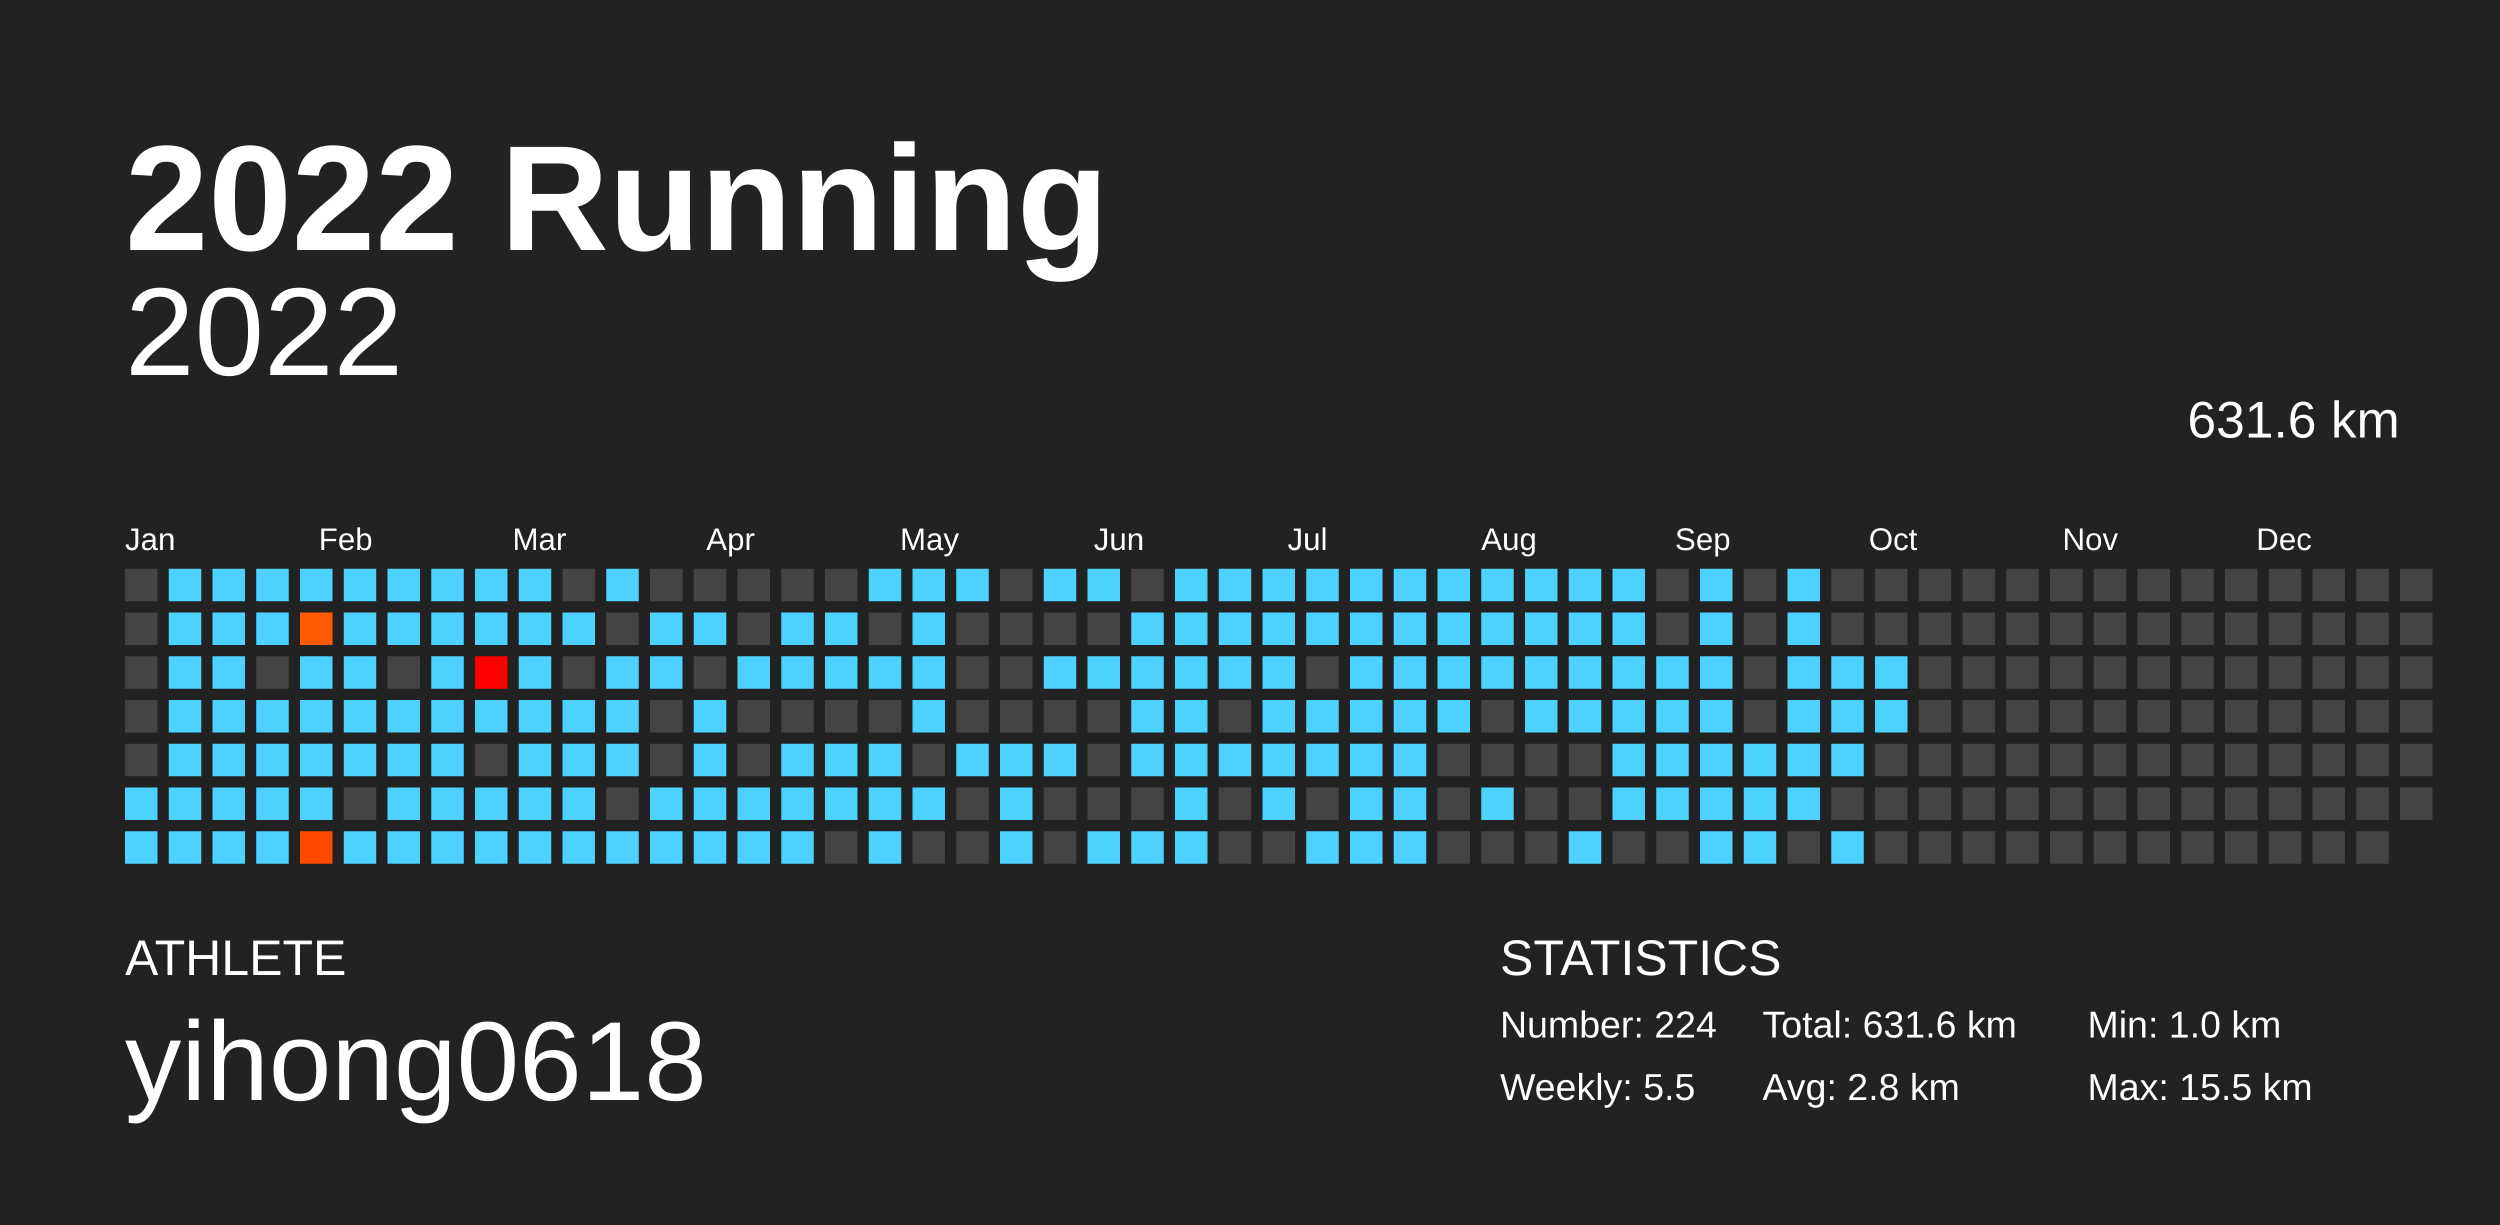
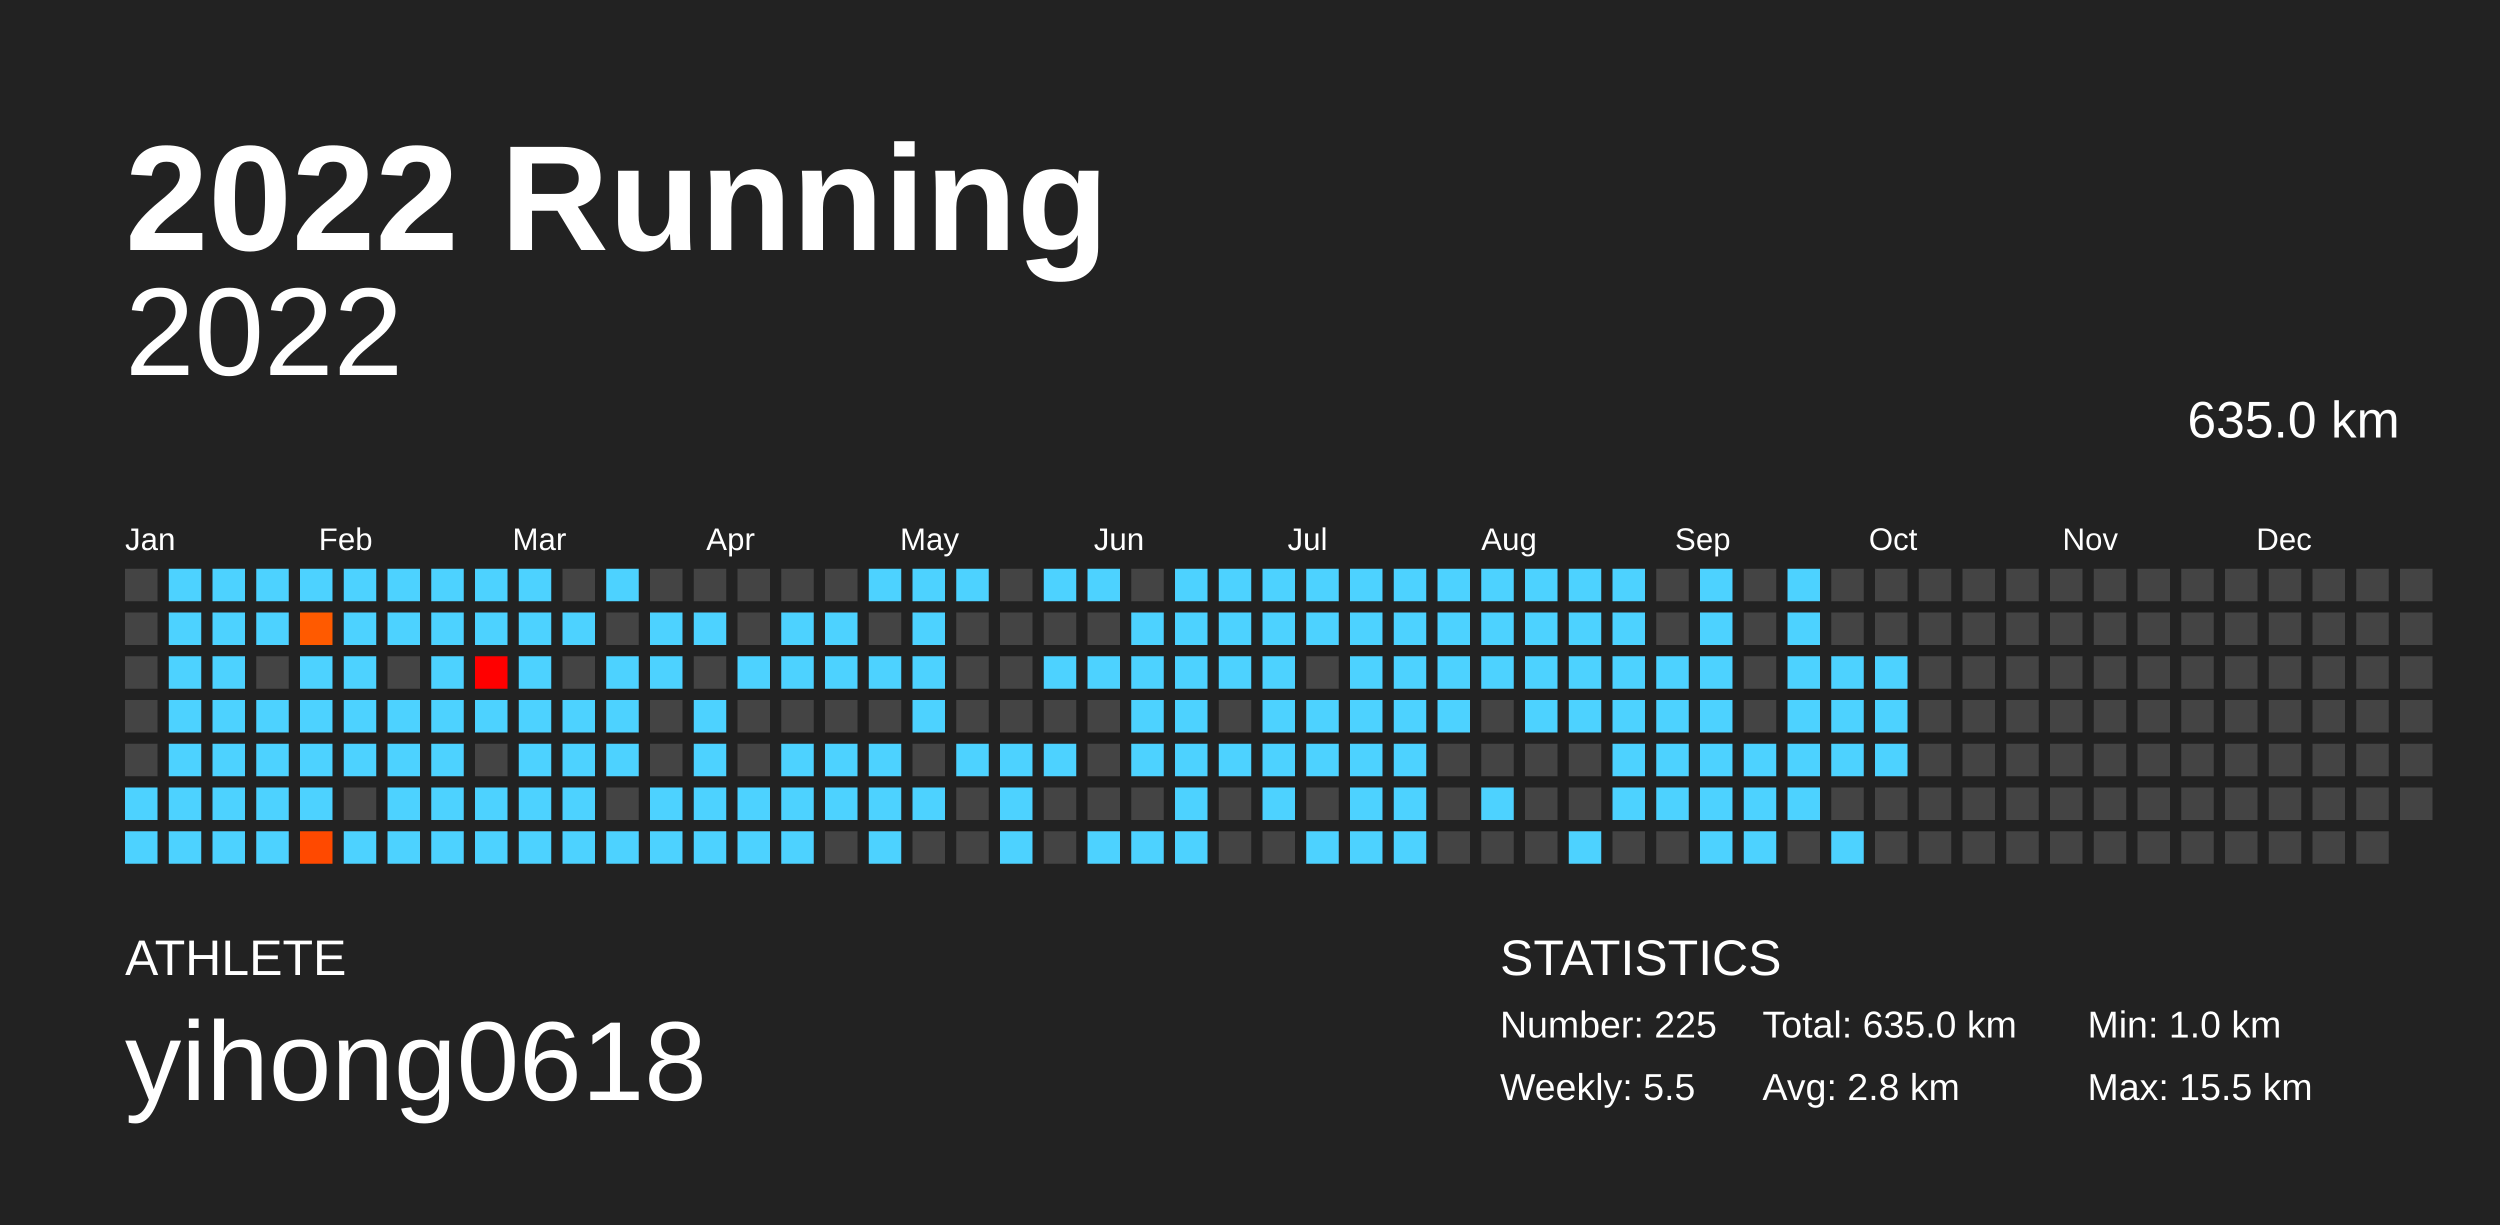
<svg xmlns="http://www.w3.org/2000/svg" baseProfile="full" height="98mm" version="1.1" viewBox="0,0,200,98" width="200mm">
  <defs />
  <rect fill="#222222" height="98" width="200" x="0" y="0" />
  <text fill="#FFFFFF" style="font-size:12px; font-family:Arial; font-weight:bold;" x="10" y="20">2022 Running</text>
  <text fill="#FFFFFF" style="font-size:4px; font-family:Arial" x="10" y="78">ATHLETE</text>
  <text fill="#FFFFFF" style="font-size:9px; font-family:Arial" x="10" y="88">yihong0618</text>
  <text fill="#FFFFFF" style="font-size:4px; font-family:Arial" x="120" y="78">STATISTICS</text>
-   <text fill="#FFFFFF" style="font-size:3px; font-family:Arial" x="120" y="83">Number: 224</text>
+   <text fill="#FFFFFF" style="font-size:3px; font-family:Arial" x="120" y="83">Number: 225</text>
  <text fill="#FFFFFF" style="font-size:3px; font-family:Arial" x="120" y="88">Weekly: 5.5</text>
-   <text fill="#FFFFFF" style="font-size:3px; font-family:Arial" x="141" y="83">Total: 631.6 km</text>
+   <text fill="#FFFFFF" style="font-size:3px; font-family:Arial" x="141" y="83">Total: 635.0 km</text>
  <text fill="#FFFFFF" style="font-size:3px; font-family:Arial" x="141" y="88">Avg: 2.8 km</text>
  <text fill="#FFFFFF" style="font-size:3px; font-family:Arial" x="167" y="83">Min: 1.0 km</text>
  <text fill="#FFFFFF" style="font-size:3px; font-family:Arial" x="167" y="88">Max: 15.5 km</text>
  <text alignment-baseline="hanging" fill="#FFFFFF" style="font-size:10.0px; font-family:Arial;" x="10" y="30">2022</text>
-   <text alignment-baseline="hanging" fill="#FFFFFF" style="font-size:4.125px; font-family:Arial;" x="175" y="35">631.6 km</text>
+   <text alignment-baseline="hanging" fill="#FFFFFF" style="font-size:4.125px; font-family:Arial;" x="175" y="35">635.0 km</text>
  <text fill="#FFFFFF" style="font-size:2.5px; font-family:Arial" x="10.0" y="44">Jan</text>
  <text fill="#FFFFFF" style="font-size:2.5px; font-family:Arial" x="25.5" y="44">Feb</text>
  <text fill="#FFFFFF" style="font-size:2.5px; font-family:Arial" x="41.0" y="44">Mar</text>
  <text fill="#FFFFFF" style="font-size:2.5px; font-family:Arial" x="56.5" y="44">Apr</text>
  <text fill="#FFFFFF" style="font-size:2.5px; font-family:Arial" x="72.0" y="44">May</text>
  <text fill="#FFFFFF" style="font-size:2.5px; font-family:Arial" x="87.5" y="44">Jun</text>
  <text fill="#FFFFFF" style="font-size:2.5px; font-family:Arial" x="103.0" y="44">Jul</text>
  <text fill="#FFFFFF" style="font-size:2.5px; font-family:Arial" x="118.5" y="44">Aug</text>
  <text fill="#FFFFFF" style="font-size:2.5px; font-family:Arial" x="134.0" y="44">Sep</text>
  <text fill="#FFFFFF" style="font-size:2.5px; font-family:Arial" x="149.5" y="44">Oct</text>
  <text fill="#FFFFFF" style="font-size:2.5px; font-family:Arial" x="165.0" y="44">Nov</text>
  <text fill="#FFFFFF" style="font-size:2.5px; font-family:Arial" x="180.5" y="44">Dec</text>
  <rect fill="#444444" height="2.6" width="2.6" x="10.0" y="45.5" />
  <rect fill="#444444" height="2.6" width="2.6" x="10.0" y="49.0" />
  <rect fill="#444444" height="2.6" width="2.6" x="10.0" y="52.5" />
  <rect fill="#444444" height="2.6" width="2.6" x="10.0" y="56.0" />
  <rect fill="#444444" height="2.6" width="2.6" x="10.0" y="59.5" />
  <rect fill="#4dd2ff" height="2.6" width="2.6" x="10.0" y="63.0" />
  <rect fill="#4dd2ff" height="2.6" width="2.6" x="10.0" y="66.5" />
  <rect fill="#4dd2ff" height="2.6" width="2.6" x="13.5" y="45.5" />
  <rect fill="#4dd2ff" height="2.6" width="2.6" x="13.5" y="49.0" />
  <rect fill="#4dd2ff" height="2.6" width="2.6" x="13.5" y="52.5" />
  <rect fill="#4dd2ff" height="2.6" width="2.6" x="13.5" y="56.0" />
  <rect fill="#4dd2ff" height="2.6" width="2.6" x="13.5" y="59.5" />
  <rect fill="#4dd2ff" height="2.6" width="2.6" x="13.5" y="63.0" />
  <rect fill="#4dd2ff" height="2.6" width="2.6" x="13.5" y="66.5" />
  <rect fill="#4dd2ff" height="2.6" width="2.6" x="17.0" y="45.5" />
  <rect fill="#4dd2ff" height="2.6" width="2.6" x="17.0" y="49.0" />
  <rect fill="#4dd2ff" height="2.6" width="2.6" x="17.0" y="52.5" />
  <rect fill="#4dd2ff" height="2.6" width="2.6" x="17.0" y="56.0" />
  <rect fill="#4dd2ff" height="2.6" width="2.6" x="17.0" y="59.5" />
  <rect fill="#4dd2ff" height="2.6" width="2.6" x="17.0" y="63.0" />
  <rect fill="#4dd2ff" height="2.6" width="2.6" x="17.0" y="66.5" />
  <rect fill="#4dd2ff" height="2.6" width="2.6" x="20.5" y="45.5" />
  <rect fill="#4dd2ff" height="2.6" width="2.6" x="20.5" y="49.0" />
  <rect fill="#444444" height="2.6" width="2.6" x="20.5" y="52.5" />
  <rect fill="#4dd2ff" height="2.6" width="2.6" x="20.5" y="56.0" />
  <rect fill="#4dd2ff" height="2.6" width="2.6" x="20.5" y="59.5" />
  <rect fill="#4dd2ff" height="2.6" width="2.6" x="20.5" y="63.0" />
  <rect fill="#4dd2ff" height="2.6" width="2.6" x="20.5" y="66.5" />
  <rect fill="#4dd2ff" height="2.6" width="2.6" x="24.0" y="45.5" />
  <rect fill="#ff5a00" height="2.6" width="2.6" x="24.0" y="49.0" />
  <rect fill="#4dd2ff" height="2.6" width="2.6" x="24.0" y="52.5" />
  <rect fill="#4dd2ff" height="2.6" width="2.6" x="24.0" y="56.0" />
  <rect fill="#4dd2ff" height="2.6" width="2.6" x="24.0" y="59.5" />
  <rect fill="#4dd2ff" height="2.6" width="2.6" x="24.0" y="63.0" />
  <rect fill="#ff4900" height="2.6" width="2.6" x="24.0" y="66.5" />
  <rect fill="#4dd2ff" height="2.6" width="2.6" x="27.5" y="45.5" />
  <rect fill="#4dd2ff" height="2.6" width="2.6" x="27.5" y="49.0" />
  <rect fill="#4dd2ff" height="2.6" width="2.6" x="27.5" y="52.5" />
  <rect fill="#4dd2ff" height="2.6" width="2.6" x="27.5" y="56.0" />
  <rect fill="#4dd2ff" height="2.6" width="2.6" x="27.5" y="59.5" />
  <rect fill="#444444" height="2.6" width="2.6" x="27.5" y="63.0" />
  <rect fill="#4dd2ff" height="2.6" width="2.6" x="27.5" y="66.5" />
  <rect fill="#4dd2ff" height="2.6" width="2.6" x="31.0" y="45.5" />
  <rect fill="#4dd2ff" height="2.6" width="2.6" x="31.0" y="49.0" />
  <rect fill="#444444" height="2.6" width="2.6" x="31.0" y="52.5" />
  <rect fill="#4dd2ff" height="2.6" width="2.6" x="31.0" y="56.0" />
  <rect fill="#4dd2ff" height="2.6" width="2.6" x="31.0" y="59.5" />
  <rect fill="#4dd2ff" height="2.6" width="2.6" x="31.0" y="63.0" />
  <rect fill="#4dd2ff" height="2.6" width="2.6" x="31.0" y="66.5" />
  <rect fill="#4dd2ff" height="2.6" width="2.6" x="34.5" y="45.5" />
  <rect fill="#4dd2ff" height="2.6" width="2.6" x="34.5" y="49.0" />
  <rect fill="#4dd2ff" height="2.6" width="2.6" x="34.5" y="52.5" />
  <rect fill="#4dd2ff" height="2.6" width="2.6" x="34.5" y="56.0" />
  <rect fill="#4dd2ff" height="2.6" width="2.6" x="34.5" y="59.5" />
  <rect fill="#4dd2ff" height="2.6" width="2.6" x="34.5" y="63.0" />
  <rect fill="#4dd2ff" height="2.6" width="2.6" x="34.5" y="66.5" />
  <rect fill="#4dd2ff" height="2.6" width="2.6" x="38.0" y="45.5" />
  <rect fill="#4dd2ff" height="2.6" width="2.6" x="38.0" y="49.0" />
  <rect fill="#ff0000" height="2.6" width="2.6" x="38.0" y="52.5" />
  <rect fill="#4dd2ff" height="2.6" width="2.6" x="38.0" y="56.0" />
  <rect fill="#444444" height="2.6" width="2.6" x="38.0" y="59.5" />
  <rect fill="#4dd2ff" height="2.6" width="2.6" x="38.0" y="63.0" />
  <rect fill="#4dd2ff" height="2.6" width="2.6" x="38.0" y="66.5" />
  <rect fill="#4dd2ff" height="2.6" width="2.6" x="41.5" y="45.5" />
  <rect fill="#4dd2ff" height="2.6" width="2.6" x="41.5" y="49.0" />
  <rect fill="#4dd2ff" height="2.6" width="2.6" x="41.5" y="52.5" />
  <rect fill="#4dd2ff" height="2.6" width="2.6" x="41.5" y="56.0" />
  <rect fill="#4dd2ff" height="2.6" width="2.6" x="41.5" y="59.5" />
  <rect fill="#4dd2ff" height="2.6" width="2.6" x="41.5" y="63.0" />
  <rect fill="#4dd2ff" height="2.6" width="2.6" x="41.5" y="66.5" />
  <rect fill="#444444" height="2.6" width="2.6" x="45.0" y="45.5" />
  <rect fill="#4dd2ff" height="2.6" width="2.6" x="45.0" y="49.0" />
  <rect fill="#444444" height="2.6" width="2.6" x="45.0" y="52.5" />
  <rect fill="#4dd2ff" height="2.6" width="2.6" x="45.0" y="56.0" />
  <rect fill="#4dd2ff" height="2.6" width="2.6" x="45.0" y="59.5" />
  <rect fill="#4dd2ff" height="2.6" width="2.6" x="45.0" y="63.0" />
  <rect fill="#4dd2ff" height="2.6" width="2.6" x="45.0" y="66.5" />
  <rect fill="#4dd2ff" height="2.6" width="2.6" x="48.5" y="45.5" />
  <rect fill="#444444" height="2.6" width="2.6" x="48.5" y="49.0" />
  <rect fill="#4dd2ff" height="2.6" width="2.6" x="48.5" y="52.5" />
  <rect fill="#4dd2ff" height="2.6" width="2.6" x="48.5" y="56.0" />
  <rect fill="#4dd2ff" height="2.6" width="2.6" x="48.5" y="59.5" />
  <rect fill="#444444" height="2.6" width="2.6" x="48.5" y="63.0" />
  <rect fill="#4dd2ff" height="2.6" width="2.6" x="48.5" y="66.5" />
  <rect fill="#444444" height="2.6" width="2.6" x="52.0" y="45.5" />
  <rect fill="#4dd2ff" height="2.6" width="2.6" x="52.0" y="49.0" />
  <rect fill="#4dd2ff" height="2.6" width="2.6" x="52.0" y="52.5" />
  <rect fill="#444444" height="2.6" width="2.6" x="52.0" y="56.0" />
  <rect fill="#444444" height="2.6" width="2.6" x="52.0" y="59.5" />
  <rect fill="#4dd2ff" height="2.6" width="2.6" x="52.0" y="63.0" />
  <rect fill="#4dd2ff" height="2.6" width="2.6" x="52.0" y="66.5" />
  <rect fill="#444444" height="2.6" width="2.6" x="55.5" y="45.5" />
  <rect fill="#4dd2ff" height="2.6" width="2.6" x="55.5" y="49.0" />
  <rect fill="#444444" height="2.6" width="2.6" x="55.5" y="52.5" />
  <rect fill="#4dd2ff" height="2.6" width="2.6" x="55.5" y="56.0" />
  <rect fill="#4dd2ff" height="2.6" width="2.6" x="55.5" y="59.5" />
  <rect fill="#4dd2ff" height="2.6" width="2.6" x="55.5" y="63.0" />
  <rect fill="#4dd2ff" height="2.6" width="2.6" x="55.5" y="66.5" />
  <rect fill="#444444" height="2.6" width="2.6" x="59.0" y="45.5" />
  <rect fill="#444444" height="2.6" width="2.6" x="59.0" y="49.0" />
  <rect fill="#4dd2ff" height="2.6" width="2.6" x="59.0" y="52.5" />
  <rect fill="#444444" height="2.6" width="2.6" x="59.0" y="56.0" />
  <rect fill="#444444" height="2.6" width="2.6" x="59.0" y="59.5" />
  <rect fill="#4dd2ff" height="2.6" width="2.6" x="59.0" y="63.0" />
  <rect fill="#4dd2ff" height="2.6" width="2.6" x="59.0" y="66.5" />
  <rect fill="#444444" height="2.6" width="2.6" x="62.5" y="45.5" />
  <rect fill="#4dd2ff" height="2.6" width="2.6" x="62.5" y="49.0" />
  <rect fill="#4dd2ff" height="2.6" width="2.6" x="62.5" y="52.5" />
  <rect fill="#444444" height="2.6" width="2.6" x="62.5" y="56.0" />
  <rect fill="#4dd2ff" height="2.6" width="2.6" x="62.5" y="59.5" />
  <rect fill="#4dd2ff" height="2.6" width="2.6" x="62.5" y="63.0" />
  <rect fill="#4dd2ff" height="2.6" width="2.6" x="62.5" y="66.5" />
  <rect fill="#444444" height="2.6" width="2.6" x="66.0" y="45.5" />
  <rect fill="#4dd2ff" height="2.6" width="2.6" x="66.0" y="49.0" />
  <rect fill="#4dd2ff" height="2.6" width="2.6" x="66.0" y="52.5" />
  <rect fill="#444444" height="2.6" width="2.6" x="66.0" y="56.0" />
  <rect fill="#4dd2ff" height="2.6" width="2.6" x="66.0" y="59.5" />
  <rect fill="#4dd2ff" height="2.6" width="2.6" x="66.0" y="63.0" />
  <rect fill="#444444" height="2.6" width="2.6" x="66.0" y="66.5" />
  <rect fill="#4dd2ff" height="2.6" width="2.6" x="69.5" y="45.5" />
  <rect fill="#444444" height="2.6" width="2.6" x="69.5" y="49.0" />
  <rect fill="#4dd2ff" height="2.6" width="2.6" x="69.5" y="52.5" />
  <rect fill="#444444" height="2.6" width="2.6" x="69.5" y="56.0" />
  <rect fill="#4dd2ff" height="2.6" width="2.6" x="69.5" y="59.5" />
  <rect fill="#4dd2ff" height="2.6" width="2.6" x="69.5" y="63.0" />
  <rect fill="#4dd2ff" height="2.6" width="2.6" x="69.5" y="66.5" />
  <rect fill="#4dd2ff" height="2.6" width="2.6" x="73.0" y="45.5" />
  <rect fill="#4dd2ff" height="2.6" width="2.6" x="73.0" y="49.0" />
  <rect fill="#4dd2ff" height="2.6" width="2.6" x="73.0" y="52.5" />
  <rect fill="#4dd2ff" height="2.6" width="2.6" x="73.0" y="56.0" />
  <rect fill="#444444" height="2.6" width="2.6" x="73.0" y="59.5" />
  <rect fill="#4dd2ff" height="2.6" width="2.6" x="73.0" y="63.0" />
  <rect fill="#444444" height="2.6" width="2.6" x="73.0" y="66.5" />
  <rect fill="#4dd2ff" height="2.6" width="2.6" x="76.5" y="45.5" />
  <rect fill="#444444" height="2.6" width="2.6" x="76.5" y="49.0" />
  <rect fill="#444444" height="2.6" width="2.6" x="76.5" y="52.5" />
  <rect fill="#444444" height="2.6" width="2.6" x="76.5" y="56.0" />
  <rect fill="#4dd2ff" height="2.6" width="2.6" x="76.5" y="59.5" />
  <rect fill="#444444" height="2.6" width="2.6" x="76.5" y="63.0" />
  <rect fill="#444444" height="2.6" width="2.6" x="76.5" y="66.5" />
  <rect fill="#444444" height="2.6" width="2.6" x="80.0" y="45.5" />
  <rect fill="#444444" height="2.6" width="2.6" x="80.0" y="49.0" />
  <rect fill="#444444" height="2.6" width="2.6" x="80.0" y="52.5" />
  <rect fill="#444444" height="2.6" width="2.6" x="80.0" y="56.0" />
  <rect fill="#4dd2ff" height="2.6" width="2.6" x="80.0" y="59.5" />
  <rect fill="#4dd2ff" height="2.6" width="2.6" x="80.0" y="63.0" />
  <rect fill="#4dd2ff" height="2.6" width="2.6" x="80.0" y="66.5" />
  <rect fill="#4dd2ff" height="2.6" width="2.6" x="83.5" y="45.5" />
  <rect fill="#444444" height="2.6" width="2.6" x="83.5" y="49.0" />
  <rect fill="#4dd2ff" height="2.6" width="2.6" x="83.5" y="52.5" />
  <rect fill="#444444" height="2.6" width="2.6" x="83.5" y="56.0" />
  <rect fill="#4dd2ff" height="2.6" width="2.6" x="83.5" y="59.5" />
  <rect fill="#444444" height="2.6" width="2.6" x="83.5" y="63.0" />
  <rect fill="#444444" height="2.6" width="2.6" x="83.5" y="66.5" />
  <rect fill="#4dd2ff" height="2.6" width="2.6" x="87.0" y="45.5" />
  <rect fill="#444444" height="2.6" width="2.6" x="87.0" y="49.0" />
  <rect fill="#4dd2ff" height="2.6" width="2.6" x="87.0" y="52.5" />
  <rect fill="#444444" height="2.6" width="2.6" x="87.0" y="56.0" />
  <rect fill="#444444" height="2.6" width="2.6" x="87.0" y="59.5" />
  <rect fill="#444444" height="2.6" width="2.6" x="87.0" y="63.0" />
  <rect fill="#4dd2ff" height="2.6" width="2.6" x="87.0" y="66.5" />
  <rect fill="#444444" height="2.6" width="2.6" x="90.5" y="45.5" />
  <rect fill="#4dd2ff" height="2.6" width="2.6" x="90.5" y="49.0" />
  <rect fill="#4dd2ff" height="2.6" width="2.6" x="90.5" y="52.5" />
  <rect fill="#4dd2ff" height="2.6" width="2.6" x="90.5" y="56.0" />
  <rect fill="#4dd2ff" height="2.6" width="2.6" x="90.5" y="59.5" />
  <rect fill="#444444" height="2.6" width="2.6" x="90.5" y="63.0" />
  <rect fill="#4dd2ff" height="2.6" width="2.6" x="90.5" y="66.5" />
  <rect fill="#4dd2ff" height="2.6" width="2.6" x="94.0" y="45.5" />
  <rect fill="#4dd2ff" height="2.6" width="2.6" x="94.0" y="49.0" />
  <rect fill="#4dd2ff" height="2.6" width="2.6" x="94.0" y="52.5" />
  <rect fill="#4dd2ff" height="2.6" width="2.6" x="94.0" y="56.0" />
  <rect fill="#4dd2ff" height="2.6" width="2.6" x="94.0" y="59.5" />
  <rect fill="#4dd2ff" height="2.6" width="2.6" x="94.0" y="63.0" />
  <rect fill="#4dd2ff" height="2.6" width="2.6" x="94.0" y="66.5" />
  <rect fill="#4dd2ff" height="2.6" width="2.6" x="97.5" y="45.5" />
  <rect fill="#4dd2ff" height="2.6" width="2.6" x="97.5" y="49.0" />
  <rect fill="#4dd2ff" height="2.6" width="2.6" x="97.5" y="52.5" />
  <rect fill="#444444" height="2.6" width="2.6" x="97.5" y="56.0" />
  <rect fill="#4dd2ff" height="2.6" width="2.6" x="97.5" y="59.5" />
  <rect fill="#444444" height="2.6" width="2.6" x="97.5" y="63.0" />
  <rect fill="#444444" height="2.6" width="2.6" x="97.5" y="66.5" />
  <rect fill="#4dd2ff" height="2.6" width="2.6" x="101.0" y="45.5" />
  <rect fill="#4dd2ff" height="2.6" width="2.6" x="101.0" y="49.0" />
  <rect fill="#4dd2ff" height="2.6" width="2.6" x="101.0" y="52.5" />
  <rect fill="#4dd2ff" height="2.6" width="2.6" x="101.0" y="56.0" />
  <rect fill="#4dd2ff" height="2.6" width="2.6" x="101.0" y="59.5" />
  <rect fill="#4dd2ff" height="2.6" width="2.6" x="101.0" y="63.0" />
  <rect fill="#444444" height="2.6" width="2.6" x="101.0" y="66.5" />
  <rect fill="#4dd2ff" height="2.6" width="2.6" x="104.5" y="45.5" />
  <rect fill="#4dd2ff" height="2.6" width="2.6" x="104.5" y="49.0" />
  <rect fill="#444444" height="2.6" width="2.6" x="104.5" y="52.5" />
  <rect fill="#4dd2ff" height="2.6" width="2.6" x="104.5" y="56.0" />
  <rect fill="#4dd2ff" height="2.6" width="2.6" x="104.5" y="59.5" />
  <rect fill="#444444" height="2.6" width="2.6" x="104.5" y="63.0" />
  <rect fill="#4dd2ff" height="2.6" width="2.6" x="104.5" y="66.5" />
  <rect fill="#4dd2ff" height="2.6" width="2.6" x="108.0" y="45.5" />
  <rect fill="#4dd2ff" height="2.6" width="2.6" x="108.0" y="49.0" />
  <rect fill="#4dd2ff" height="2.6" width="2.6" x="108.0" y="52.5" />
  <rect fill="#4dd2ff" height="2.6" width="2.6" x="108.0" y="56.0" />
  <rect fill="#4dd2ff" height="2.6" width="2.6" x="108.0" y="59.5" />
  <rect fill="#4dd2ff" height="2.6" width="2.6" x="108.0" y="63.0" />
  <rect fill="#4dd2ff" height="2.6" width="2.6" x="108.0" y="66.5" />
  <rect fill="#4dd2ff" height="2.6" width="2.6" x="111.5" y="45.5" />
  <rect fill="#4dd2ff" height="2.6" width="2.6" x="111.5" y="49.0" />
  <rect fill="#4dd2ff" height="2.6" width="2.6" x="111.5" y="52.5" />
  <rect fill="#4dd2ff" height="2.6" width="2.6" x="111.5" y="56.0" />
  <rect fill="#4dd2ff" height="2.6" width="2.6" x="111.5" y="59.5" />
  <rect fill="#4dd2ff" height="2.6" width="2.6" x="111.5" y="63.0" />
  <rect fill="#4dd2ff" height="2.6" width="2.6" x="111.5" y="66.5" />
  <rect fill="#4dd2ff" height="2.6" width="2.6" x="115.0" y="45.5" />
  <rect fill="#4dd2ff" height="2.6" width="2.6" x="115.0" y="49.0" />
  <rect fill="#4dd2ff" height="2.6" width="2.6" x="115.0" y="52.5" />
  <rect fill="#4dd2ff" height="2.6" width="2.6" x="115.0" y="56.0" />
  <rect fill="#444444" height="2.6" width="2.6" x="115.0" y="59.5" />
  <rect fill="#444444" height="2.6" width="2.6" x="115.0" y="63.0" />
  <rect fill="#444444" height="2.6" width="2.6" x="115.0" y="66.5" />
  <rect fill="#4dd2ff" height="2.6" width="2.6" x="118.5" y="45.5" />
  <rect fill="#4dd2ff" height="2.6" width="2.6" x="118.5" y="49.0" />
  <rect fill="#4dd2ff" height="2.6" width="2.6" x="118.5" y="52.5" />
  <rect fill="#444444" height="2.6" width="2.6" x="118.5" y="56.0" />
  <rect fill="#444444" height="2.6" width="2.6" x="118.5" y="59.5" />
  <rect fill="#4dd2ff" height="2.6" width="2.6" x="118.5" y="63.0" />
  <rect fill="#444444" height="2.6" width="2.6" x="118.5" y="66.5" />
  <rect fill="#4dd2ff" height="2.6" width="2.6" x="122.0" y="45.5" />
  <rect fill="#4dd2ff" height="2.6" width="2.6" x="122.0" y="49.0" />
  <rect fill="#4dd2ff" height="2.6" width="2.6" x="122.0" y="52.5" />
  <rect fill="#4dd2ff" height="2.6" width="2.6" x="122.0" y="56.0" />
  <rect fill="#444444" height="2.6" width="2.6" x="122.0" y="59.5" />
  <rect fill="#444444" height="2.6" width="2.6" x="122.0" y="63.0" />
  <rect fill="#444444" height="2.6" width="2.6" x="122.0" y="66.5" />
  <rect fill="#4dd2ff" height="2.6" width="2.6" x="125.5" y="45.5" />
  <rect fill="#4dd2ff" height="2.6" width="2.6" x="125.5" y="49.0" />
  <rect fill="#4dd2ff" height="2.6" width="2.6" x="125.5" y="52.5" />
  <rect fill="#4dd2ff" height="2.6" width="2.6" x="125.5" y="56.0" />
  <rect fill="#444444" height="2.6" width="2.6" x="125.5" y="59.5" />
  <rect fill="#444444" height="2.6" width="2.6" x="125.5" y="63.0" />
  <rect fill="#4dd2ff" height="2.6" width="2.6" x="125.5" y="66.5" />
  <rect fill="#4dd2ff" height="2.6" width="2.6" x="129.0" y="45.5" />
  <rect fill="#4dd2ff" height="2.6" width="2.6" x="129.0" y="49.0" />
  <rect fill="#4dd2ff" height="2.6" width="2.6" x="129.0" y="52.5" />
  <rect fill="#4dd2ff" height="2.6" width="2.6" x="129.0" y="56.0" />
  <rect fill="#4dd2ff" height="2.6" width="2.6" x="129.0" y="59.5" />
  <rect fill="#4dd2ff" height="2.6" width="2.6" x="129.0" y="63.0" />
  <rect fill="#444444" height="2.6" width="2.6" x="129.0" y="66.5" />
  <rect fill="#444444" height="2.6" width="2.6" x="132.5" y="45.5" />
  <rect fill="#444444" height="2.6" width="2.6" x="132.5" y="49.0" />
  <rect fill="#4dd2ff" height="2.6" width="2.6" x="132.5" y="52.5" />
  <rect fill="#4dd2ff" height="2.6" width="2.6" x="132.5" y="56.0" />
  <rect fill="#4dd2ff" height="2.6" width="2.6" x="132.5" y="59.5" />
  <rect fill="#4dd2ff" height="2.6" width="2.6" x="132.5" y="63.0" />
  <rect fill="#444444" height="2.6" width="2.6" x="132.5" y="66.5" />
  <rect fill="#4dd2ff" height="2.6" width="2.6" x="136.0" y="45.5" />
  <rect fill="#4dd2ff" height="2.6" width="2.6" x="136.0" y="49.0" />
  <rect fill="#4dd2ff" height="2.6" width="2.6" x="136.0" y="52.5" />
  <rect fill="#4dd2ff" height="2.6" width="2.6" x="136.0" y="56.0" />
  <rect fill="#4dd2ff" height="2.6" width="2.6" x="136.0" y="59.5" />
  <rect fill="#4dd2ff" height="2.6" width="2.6" x="136.0" y="63.0" />
  <rect fill="#4dd2ff" height="2.6" width="2.6" x="136.0" y="66.5" />
  <rect fill="#444444" height="2.6" width="2.6" x="139.5" y="45.5" />
  <rect fill="#444444" height="2.6" width="2.6" x="139.5" y="49.0" />
  <rect fill="#444444" height="2.6" width="2.6" x="139.5" y="52.5" />
  <rect fill="#444444" height="2.6" width="2.6" x="139.5" y="56.0" />
  <rect fill="#4dd2ff" height="2.6" width="2.6" x="139.5" y="59.5" />
  <rect fill="#4dd2ff" height="2.6" width="2.6" x="139.5" y="63.0" />
  <rect fill="#4dd2ff" height="2.6" width="2.6" x="139.5" y="66.5" />
  <rect fill="#4dd2ff" height="2.6" width="2.6" x="143.0" y="45.5" />
  <rect fill="#4dd2ff" height="2.6" width="2.6" x="143.0" y="49.0" />
  <rect fill="#4dd2ff" height="2.6" width="2.6" x="143.0" y="52.5" />
  <rect fill="#4dd2ff" height="2.6" width="2.6" x="143.0" y="56.0" />
  <rect fill="#4dd2ff" height="2.6" width="2.6" x="143.0" y="59.5" />
  <rect fill="#4dd2ff" height="2.6" width="2.6" x="143.0" y="63.0" />
  <rect fill="#444444" height="2.6" width="2.6" x="143.0" y="66.5" />
  <rect fill="#444444" height="2.6" width="2.6" x="146.5" y="45.5" />
  <rect fill="#444444" height="2.6" width="2.6" x="146.5" y="49.0" />
  <rect fill="#4dd2ff" height="2.6" width="2.6" x="146.5" y="52.5" />
  <rect fill="#4dd2ff" height="2.6" width="2.6" x="146.5" y="56.0" />
  <rect fill="#4dd2ff" height="2.6" width="2.6" x="146.5" y="59.5" />
  <rect fill="#444444" height="2.6" width="2.6" x="146.5" y="63.0" />
  <rect fill="#4dd2ff" height="2.6" width="2.6" x="146.5" y="66.5" />
  <rect fill="#444444" height="2.6" width="2.6" x="150.0" y="45.5" />
  <rect fill="#444444" height="2.6" width="2.6" x="150.0" y="49.0" />
  <rect fill="#4dd2ff" height="2.6" width="2.6" x="150.0" y="52.5" />
  <rect fill="#4dd2ff" height="2.6" width="2.6" x="150.0" y="56.0" />
-   <rect fill="#444444" height="2.6" width="2.6" x="150.0" y="59.5" />
+   <rect fill="#4dd2ff" height="2.6" width="2.6" x="150.0" y="59.5" />
  <rect fill="#444444" height="2.6" width="2.6" x="150.0" y="63.0" />
  <rect fill="#444444" height="2.6" width="2.6" x="150.0" y="66.5" />
  <rect fill="#444444" height="2.6" width="2.6" x="153.5" y="45.5" />
  <rect fill="#444444" height="2.6" width="2.6" x="153.5" y="49.0" />
  <rect fill="#444444" height="2.6" width="2.6" x="153.5" y="52.5" />
  <rect fill="#444444" height="2.6" width="2.6" x="153.5" y="56.0" />
  <rect fill="#444444" height="2.6" width="2.6" x="153.5" y="59.5" />
  <rect fill="#444444" height="2.6" width="2.6" x="153.5" y="63.0" />
  <rect fill="#444444" height="2.6" width="2.6" x="153.5" y="66.5" />
  <rect fill="#444444" height="2.6" width="2.6" x="157.0" y="45.5" />
  <rect fill="#444444" height="2.6" width="2.6" x="157.0" y="49.0" />
  <rect fill="#444444" height="2.6" width="2.6" x="157.0" y="52.5" />
  <rect fill="#444444" height="2.6" width="2.6" x="157.0" y="56.0" />
  <rect fill="#444444" height="2.6" width="2.6" x="157.0" y="59.5" />
  <rect fill="#444444" height="2.6" width="2.6" x="157.0" y="63.0" />
  <rect fill="#444444" height="2.6" width="2.6" x="157.0" y="66.5" />
  <rect fill="#444444" height="2.6" width="2.6" x="160.5" y="45.5" />
  <rect fill="#444444" height="2.6" width="2.6" x="160.5" y="49.0" />
  <rect fill="#444444" height="2.6" width="2.6" x="160.5" y="52.5" />
  <rect fill="#444444" height="2.6" width="2.6" x="160.5" y="56.0" />
  <rect fill="#444444" height="2.6" width="2.6" x="160.5" y="59.5" />
  <rect fill="#444444" height="2.6" width="2.6" x="160.5" y="63.0" />
  <rect fill="#444444" height="2.6" width="2.6" x="160.5" y="66.5" />
  <rect fill="#444444" height="2.6" width="2.6" x="164.0" y="45.5" />
  <rect fill="#444444" height="2.6" width="2.6" x="164.0" y="49.0" />
  <rect fill="#444444" height="2.6" width="2.6" x="164.0" y="52.5" />
  <rect fill="#444444" height="2.6" width="2.6" x="164.0" y="56.0" />
  <rect fill="#444444" height="2.6" width="2.6" x="164.0" y="59.5" />
  <rect fill="#444444" height="2.6" width="2.6" x="164.0" y="63.0" />
  <rect fill="#444444" height="2.6" width="2.6" x="164.0" y="66.5" />
  <rect fill="#444444" height="2.6" width="2.6" x="167.5" y="45.5" />
  <rect fill="#444444" height="2.6" width="2.6" x="167.5" y="49.0" />
  <rect fill="#444444" height="2.6" width="2.6" x="167.5" y="52.5" />
  <rect fill="#444444" height="2.6" width="2.6" x="167.5" y="56.0" />
  <rect fill="#444444" height="2.6" width="2.6" x="167.5" y="59.5" />
  <rect fill="#444444" height="2.6" width="2.6" x="167.5" y="63.0" />
  <rect fill="#444444" height="2.6" width="2.6" x="167.5" y="66.5" />
  <rect fill="#444444" height="2.6" width="2.6" x="171.0" y="45.5" />
  <rect fill="#444444" height="2.6" width="2.6" x="171.0" y="49.0" />
  <rect fill="#444444" height="2.6" width="2.6" x="171.0" y="52.5" />
  <rect fill="#444444" height="2.6" width="2.6" x="171.0" y="56.0" />
  <rect fill="#444444" height="2.6" width="2.6" x="171.0" y="59.5" />
  <rect fill="#444444" height="2.6" width="2.6" x="171.0" y="63.0" />
  <rect fill="#444444" height="2.6" width="2.6" x="171.0" y="66.5" />
  <rect fill="#444444" height="2.6" width="2.6" x="174.5" y="45.5" />
  <rect fill="#444444" height="2.6" width="2.6" x="174.5" y="49.0" />
  <rect fill="#444444" height="2.6" width="2.6" x="174.5" y="52.5" />
  <rect fill="#444444" height="2.6" width="2.6" x="174.5" y="56.0" />
  <rect fill="#444444" height="2.6" width="2.6" x="174.5" y="59.5" />
  <rect fill="#444444" height="2.6" width="2.6" x="174.5" y="63.0" />
  <rect fill="#444444" height="2.6" width="2.6" x="174.5" y="66.5" />
  <rect fill="#444444" height="2.6" width="2.6" x="178.0" y="45.5" />
  <rect fill="#444444" height="2.6" width="2.6" x="178.0" y="49.0" />
  <rect fill="#444444" height="2.6" width="2.6" x="178.0" y="52.5" />
  <rect fill="#444444" height="2.6" width="2.6" x="178.0" y="56.0" />
  <rect fill="#444444" height="2.6" width="2.6" x="178.0" y="59.5" />
  <rect fill="#444444" height="2.6" width="2.6" x="178.0" y="63.0" />
  <rect fill="#444444" height="2.6" width="2.6" x="178.0" y="66.5" />
  <rect fill="#444444" height="2.6" width="2.6" x="181.5" y="45.5" />
  <rect fill="#444444" height="2.6" width="2.6" x="181.5" y="49.0" />
  <rect fill="#444444" height="2.6" width="2.6" x="181.5" y="52.5" />
  <rect fill="#444444" height="2.6" width="2.6" x="181.5" y="56.0" />
  <rect fill="#444444" height="2.6" width="2.6" x="181.5" y="59.5" />
  <rect fill="#444444" height="2.6" width="2.6" x="181.5" y="63.0" />
  <rect fill="#444444" height="2.6" width="2.6" x="181.5" y="66.5" />
  <rect fill="#444444" height="2.6" width="2.6" x="185.0" y="45.5" />
  <rect fill="#444444" height="2.6" width="2.6" x="185.0" y="49.0" />
  <rect fill="#444444" height="2.6" width="2.6" x="185.0" y="52.5" />
  <rect fill="#444444" height="2.6" width="2.6" x="185.0" y="56.0" />
  <rect fill="#444444" height="2.6" width="2.6" x="185.0" y="59.5" />
  <rect fill="#444444" height="2.6" width="2.6" x="185.0" y="63.0" />
  <rect fill="#444444" height="2.6" width="2.6" x="185.0" y="66.5" />
  <rect fill="#444444" height="2.6" width="2.6" x="188.5" y="45.5" />
  <rect fill="#444444" height="2.6" width="2.6" x="188.5" y="49.0" />
  <rect fill="#444444" height="2.6" width="2.6" x="188.5" y="52.5" />
  <rect fill="#444444" height="2.6" width="2.6" x="188.5" y="56.0" />
  <rect fill="#444444" height="2.6" width="2.6" x="188.5" y="59.5" />
  <rect fill="#444444" height="2.6" width="2.6" x="188.5" y="63.0" />
  <rect fill="#444444" height="2.6" width="2.6" x="188.5" y="66.5" />
  <rect fill="#444444" height="2.6" width="2.6" x="192.0" y="45.5" />
  <rect fill="#444444" height="2.6" width="2.6" x="192.0" y="49.0" />
  <rect fill="#444444" height="2.6" width="2.6" x="192.0" y="52.5" />
  <rect fill="#444444" height="2.6" width="2.6" x="192.0" y="56.0" />
  <rect fill="#444444" height="2.6" width="2.6" x="192.0" y="59.5" />
  <rect fill="#444444" height="2.6" width="2.6" x="192.0" y="63.0" />
</svg>
